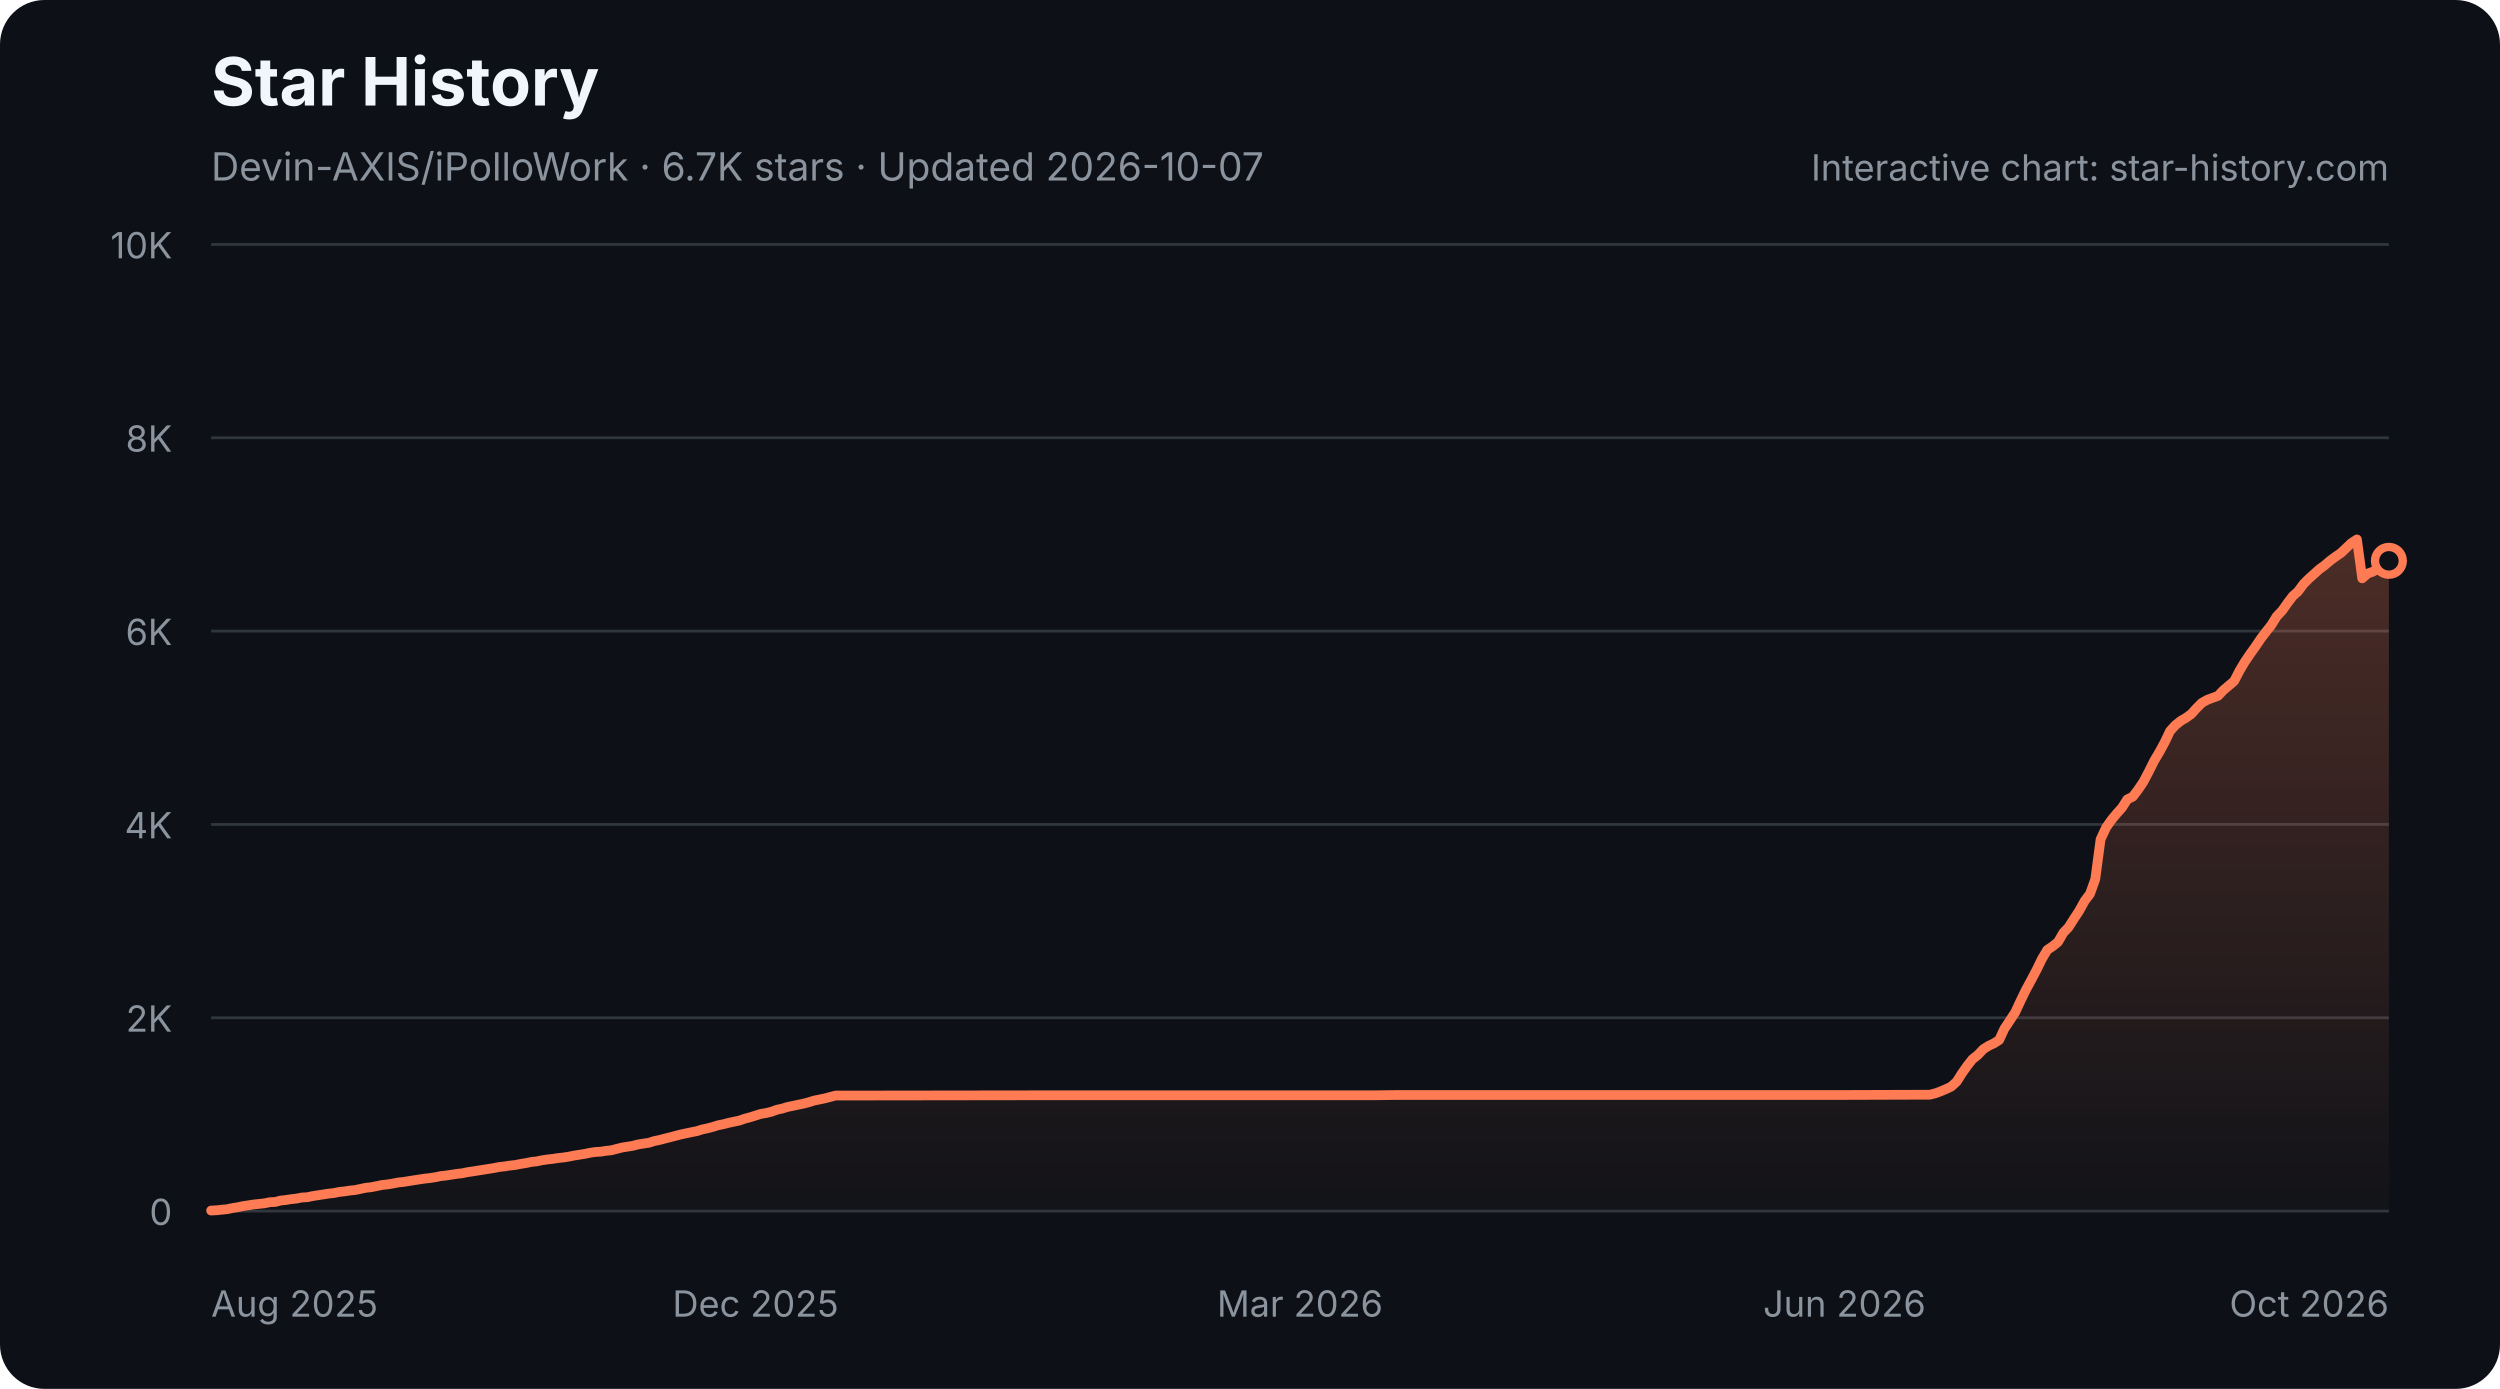
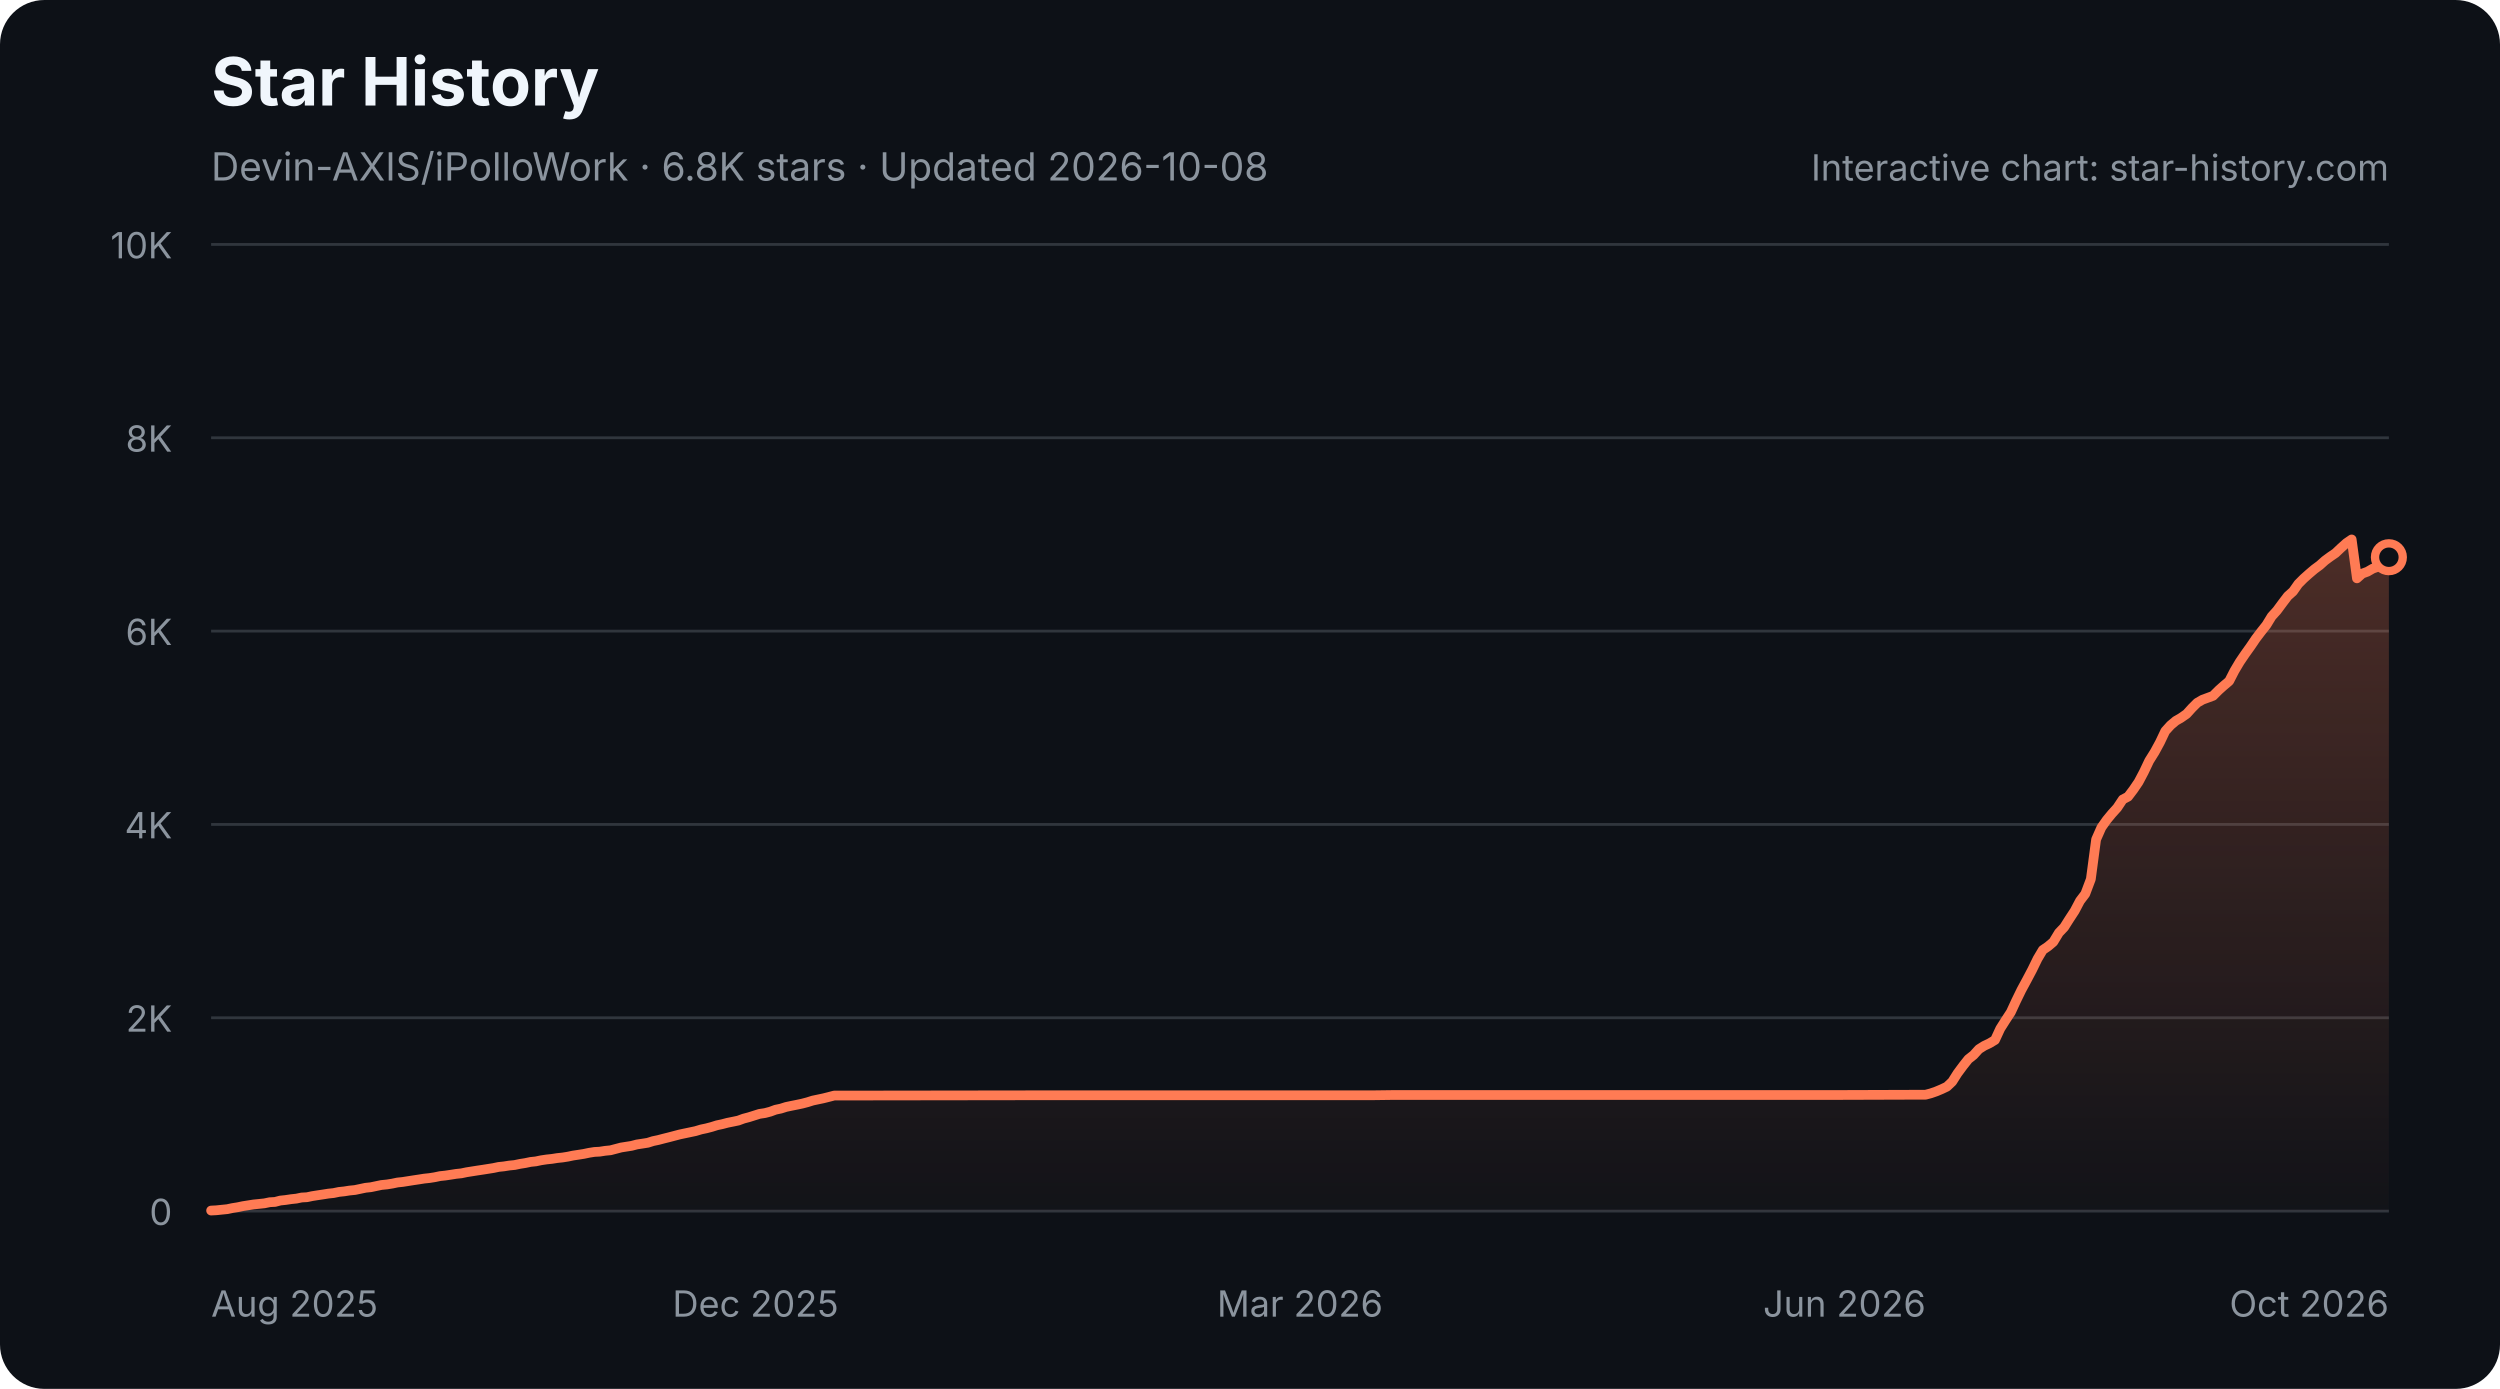
<svg xmlns="http://www.w3.org/2000/svg" width="900" height="500" viewBox="0 0 900 500" role="img" aria-labelledby="star-history-dark-title star-history-dark-description">
  <defs>
    <linearGradient id="star-history-dark-fill" x1="0" x2="0" y1="0" y2="1">
      <stop offset="0%" stop-color="#ff7b54" stop-opacity="0.26" />
      <stop offset="100%" stop-color="#ff7b54" stop-opacity="0.02" />
    </linearGradient>
  </defs>
  <rect width="900" height="500" rx="16" fill="#0d1117" />
  <text x="76" y="38" fill="#f0f6fc" font-family="-apple-system,BlinkMacSystemFont,'Segoe UI',sans-serif" font-size="24" font-weight="700">Star History</text>
-   <text x="76" y="65" fill="#8b949e" font-family="-apple-system,BlinkMacSystemFont,'Segoe UI',sans-serif" font-size="14">Devin-AXIS/iPolloWork · 6.7K stars · Updated 2026-10-07</text>
+   <text x="76" y="65" fill="#8b949e" font-family="-apple-system,BlinkMacSystemFont,'Segoe UI',sans-serif" font-size="14">Devin-AXIS/iPolloWork · 6.8K stars · Updated 2026-10-08</text>
  <g font-family="-apple-system,BlinkMacSystemFont,'Segoe UI',sans-serif">
    <line x1="76" y1="436.0" x2="860" y2="436.0" stroke="#30363d" stroke-width="1" />
    <text x="62" y="441.0" fill="#8b949e" font-size="13" text-anchor="end">0</text>
    <line x1="76" y1="366.4" x2="860" y2="366.4" stroke="#30363d" stroke-width="1" />
    <text x="62" y="371.4" fill="#8b949e" font-size="13" text-anchor="end">2K</text>
    <line x1="76" y1="296.8" x2="860" y2="296.8" stroke="#30363d" stroke-width="1" />
    <text x="62" y="301.8" fill="#8b949e" font-size="13" text-anchor="end">4K</text>
    <line x1="76" y1="227.2" x2="860" y2="227.2" stroke="#30363d" stroke-width="1" />
    <text x="62" y="232.2" fill="#8b949e" font-size="13" text-anchor="end">6K</text>
    <line x1="76" y1="157.6" x2="860" y2="157.6" stroke="#30363d" stroke-width="1" />
    <text x="62" y="162.6" fill="#8b949e" font-size="13" text-anchor="end">8K</text>
    <line x1="76" y1="88.0" x2="860" y2="88.0" stroke="#30363d" stroke-width="1" />
    <text x="62" y="93.0" fill="#8b949e" font-size="13" text-anchor="end">10K</text>
    <text x="76.0" y="474" fill="#8b949e" font-size="13" text-anchor="start">Aug 2025</text>
    <text x="272.0" y="474" fill="#8b949e" font-size="13" text-anchor="middle">Dec 2025</text>
    <text x="468.0" y="474" fill="#8b949e" font-size="13" text-anchor="middle">Mar 2026</text>
    <text x="664.0" y="474" fill="#8b949e" font-size="13" text-anchor="middle">Jun 2026</text>
    <text x="860.0" y="474" fill="#8b949e" font-size="13" text-anchor="end">Oct 2026</text>
-     <path d="M76.0 435.8 L77.9 435.7 L79.8 435.5 L81.8 435.3 L83.7 434.9 L85.6 434.6 L87.5 434.2 L89.5 433.9 L91.4 433.6 L93.3 433.4 L95.2 433.2 L97.1 432.8 L99.1 432.7 L101.0 432.2 L102.9 432.0 L104.8 431.7 L106.7 431.5 L108.7 431.1 L110.6 431.0 L112.5 430.6 L114.4 430.3 L116.4 430.0 L118.3 429.7 L120.2 429.5 L122.1 429.1 L124.0 428.9 L126.0 428.6 L127.9 428.4 L129.8 428.0 L131.7 427.6 L133.6 427.4 L135.6 427.0 L137.5 426.6 L139.4 426.4 L141.3 426.1 L143.3 425.7 L145.2 425.5 L147.1 425.2 L149.0 424.9 L150.9 424.6 L152.9 424.3 L154.8 424.1 L156.7 423.8 L158.6 423.4 L160.5 423.2 L162.5 422.9 L164.4 422.6 L166.3 422.4 L168.2 422.0 L170.2 421.7 L172.1 421.4 L174.0 421.1 L175.9 420.8 L177.8 420.5 L179.8 420.1 L181.7 419.9 L183.6 419.6 L185.5 419.4 L187.5 419.0 L189.4 418.7 L191.3 418.3 L193.2 418.1 L195.1 417.7 L197.1 417.4 L199.0 417.2 L200.9 416.9 L202.8 416.7 L204.7 416.4 L206.7 416.0 L208.6 415.7 L210.5 415.4 L212.4 415.0 L214.4 414.7 L216.3 414.6 L218.2 414.3 L220.1 414.1 L222.0 413.6 L224.0 413.1 L225.9 412.8 L227.8 412.5 L229.7 412.0 L231.6 411.7 L233.6 411.4 L235.5 410.8 L237.4 410.4 L239.3 409.9 L241.3 409.4 L243.2 408.9 L245.1 408.4 L247.0 408.0 L248.9 407.6 L250.9 407.2 L252.8 406.6 L254.7 406.2 L256.6 405.7 L258.5 405.1 L260.5 404.7 L262.4 404.2 L264.3 403.8 L266.2 403.4 L268.2 402.7 L270.1 402.2 L272.0 401.6 L273.9 401.0 L275.8 400.7 L277.8 400.2 L279.7 399.5 L281.6 399.1 L283.5 398.5 L285.5 398.1 L287.4 397.7 L289.3 397.3 L291.2 396.8 L293.1 396.2 L295.1 395.8 L297.0 395.4 L298.9 394.9 L300.8 394.4 L302.7 394.4 L373.8 394.3 L383.5 394.3 L494.9 394.3 L502.6 394.2 L558.3 394.2 L662.1 394.2 L692.8 394.1 L694.7 394.1 L696.7 393.6 L698.6 392.9 L700.5 392.1 L702.4 391.2 L704.4 389.4 L706.3 386.4 L708.2 383.7 L710.1 381.3 L712.0 379.8 L714.0 377.7 L715.9 376.5 L717.8 375.6 L719.7 374.4 L721.6 370.3 L723.6 367.3 L725.5 364.4 L727.4 360.3 L729.3 356.4 L731.3 352.7 L733.2 349.1 L735.1 345.2 L737.0 342.0 L738.9 340.7 L740.9 339.1 L742.8 335.8 L744.7 333.8 L746.6 330.8 L748.5 327.9 L750.5 324.3 L752.4 321.8 L754.3 316.5 L756.2 302.2 L758.2 297.9 L760.1 295.2 L762.0 292.9 L763.9 290.8 L765.8 287.8 L767.8 286.8 L769.7 284.3 L771.6 281.5 L773.5 277.9 L775.5 273.9 L777.4 270.7 L779.3 267.2 L781.2 263.2 L783.1 261.1 L785.1 259.5 L787.0 258.4 L788.9 257.0 L790.8 254.9 L792.7 253.0 L794.7 251.9 L796.6 251.2 L798.5 250.5 L800.4 248.5 L802.4 246.8 L804.3 245.2 L806.2 241.5 L808.1 238.3 L810.0 235.5 L812.0 232.7 L813.9 229.9 L815.8 227.4 L817.7 225.0 L819.6 221.9 L821.6 219.8 L823.5 217.1 L825.4 214.6 L827.3 212.9 L829.3 210.2 L831.2 208.3 L833.1 206.6 L835.0 204.9 L836.9 203.5 L838.9 201.8 L840.8 200.4 L842.7 199.1 L844.6 197.3 L846.5 195.5 L848.5 194.2 L850.4 208.2 L852.3 206.5 L854.2 205.8 L856.2 204.7 L858.1 204.0 L860.0 201.9 L860.0 436 L76.0 436 Z" fill="url(#star-history-dark-fill)" />
-     <path d="M76.0 435.8 L77.9 435.7 L79.8 435.5 L81.8 435.3 L83.7 434.9 L85.6 434.6 L87.5 434.2 L89.5 433.9 L91.4 433.6 L93.3 433.4 L95.2 433.2 L97.1 432.8 L99.1 432.7 L101.0 432.2 L102.9 432.0 L104.8 431.7 L106.7 431.5 L108.7 431.1 L110.6 431.0 L112.5 430.6 L114.4 430.3 L116.4 430.0 L118.3 429.7 L120.2 429.5 L122.1 429.1 L124.0 428.9 L126.0 428.6 L127.9 428.4 L129.8 428.0 L131.7 427.6 L133.6 427.4 L135.6 427.0 L137.5 426.6 L139.4 426.4 L141.3 426.1 L143.3 425.7 L145.2 425.5 L147.1 425.2 L149.0 424.9 L150.9 424.6 L152.9 424.3 L154.8 424.1 L156.7 423.8 L158.6 423.4 L160.5 423.2 L162.5 422.9 L164.4 422.6 L166.3 422.4 L168.2 422.0 L170.2 421.7 L172.1 421.4 L174.0 421.1 L175.9 420.8 L177.8 420.5 L179.8 420.1 L181.7 419.9 L183.6 419.6 L185.5 419.4 L187.5 419.0 L189.4 418.7 L191.3 418.3 L193.2 418.1 L195.1 417.7 L197.1 417.4 L199.0 417.2 L200.9 416.9 L202.8 416.7 L204.7 416.4 L206.7 416.0 L208.6 415.7 L210.5 415.4 L212.4 415.0 L214.4 414.7 L216.3 414.6 L218.2 414.3 L220.1 414.1 L222.0 413.6 L224.0 413.1 L225.9 412.8 L227.8 412.5 L229.7 412.0 L231.6 411.7 L233.6 411.4 L235.5 410.8 L237.4 410.4 L239.3 409.9 L241.3 409.4 L243.2 408.9 L245.1 408.4 L247.0 408.0 L248.9 407.6 L250.9 407.2 L252.8 406.6 L254.7 406.2 L256.6 405.7 L258.5 405.1 L260.5 404.7 L262.4 404.2 L264.3 403.8 L266.2 403.4 L268.2 402.7 L270.1 402.2 L272.0 401.6 L273.9 401.0 L275.8 400.7 L277.8 400.2 L279.7 399.5 L281.6 399.1 L283.5 398.5 L285.5 398.1 L287.4 397.7 L289.3 397.3 L291.2 396.8 L293.1 396.2 L295.1 395.8 L297.0 395.4 L298.9 394.9 L300.8 394.4 L302.7 394.4 L373.8 394.3 L383.5 394.3 L494.9 394.3 L502.6 394.2 L558.3 394.2 L662.1 394.2 L692.8 394.1 L694.7 394.1 L696.7 393.6 L698.6 392.9 L700.5 392.1 L702.4 391.2 L704.4 389.4 L706.3 386.4 L708.2 383.7 L710.1 381.3 L712.0 379.8 L714.0 377.7 L715.9 376.5 L717.8 375.6 L719.7 374.4 L721.6 370.3 L723.6 367.3 L725.5 364.4 L727.4 360.3 L729.3 356.4 L731.3 352.7 L733.2 349.1 L735.1 345.2 L737.0 342.0 L738.9 340.7 L740.9 339.1 L742.8 335.8 L744.7 333.8 L746.6 330.8 L748.5 327.9 L750.5 324.3 L752.4 321.8 L754.3 316.5 L756.2 302.2 L758.2 297.9 L760.1 295.2 L762.0 292.9 L763.9 290.8 L765.8 287.8 L767.8 286.8 L769.7 284.3 L771.6 281.5 L773.5 277.9 L775.5 273.9 L777.4 270.7 L779.3 267.2 L781.2 263.2 L783.1 261.1 L785.1 259.5 L787.0 258.4 L788.9 257.0 L790.8 254.9 L792.7 253.0 L794.7 251.9 L796.6 251.2 L798.5 250.5 L800.4 248.5 L802.4 246.8 L804.3 245.2 L806.2 241.5 L808.1 238.3 L810.0 235.5 L812.0 232.7 L813.9 229.9 L815.8 227.4 L817.7 225.0 L819.6 221.9 L821.6 219.8 L823.5 217.1 L825.4 214.6 L827.3 212.9 L829.3 210.2 L831.2 208.3 L833.1 206.6 L835.0 204.9 L836.9 203.5 L838.9 201.8 L840.8 200.4 L842.7 199.1 L844.6 197.3 L846.5 195.5 L848.5 194.2 L850.4 208.2 L852.3 206.5 L854.2 205.8 L856.2 204.7 L858.1 204.0 L860.0 201.9" fill="none" stroke="#ff7b54" stroke-width="3.5" stroke-linecap="round" stroke-linejoin="round" />
-     <circle cx="860.0" cy="201.9" r="5" fill="#0d1117" stroke="#ff7b54" stroke-width="3" />
+     <path d="M76.0 435.8 L77.9 435.7 L79.8 435.5 L81.8 435.3 L83.7 434.9 L85.6 434.6 L87.5 434.2 L89.4 433.9 L91.3 433.6 L93.3 433.4 L95.2 433.2 L97.1 432.8 L99.0 432.7 L100.9 432.2 L102.8 432.0 L104.8 431.7 L106.7 431.5 L108.6 431.1 L110.5 431.0 L112.4 430.6 L114.3 430.3 L116.3 430.0 L118.2 429.7 L120.1 429.5 L122.0 429.1 L123.9 428.9 L125.8 428.6 L127.8 428.4 L129.7 428.0 L131.6 427.6 L133.5 427.4 L135.4 427.0 L137.3 426.6 L139.3 426.4 L141.2 426.1 L143.1 425.7 L145.0 425.5 L146.9 425.2 L148.8 424.9 L150.8 424.6 L152.7 424.3 L154.6 424.1 L156.5 423.8 L158.4 423.4 L160.3 423.2 L162.3 422.9 L164.2 422.6 L166.1 422.4 L168.0 422.0 L169.9 421.7 L171.8 421.4 L173.8 421.1 L175.7 420.8 L177.6 420.5 L179.5 420.1 L181.4 419.9 L183.3 419.6 L185.3 419.4 L187.2 419.0 L189.1 418.7 L191.0 418.3 L192.9 418.1 L194.8 417.7 L196.8 417.4 L198.7 417.2 L200.6 416.9 L202.5 416.7 L204.4 416.4 L206.3 416.0 L208.3 415.7 L210.2 415.4 L212.1 415.0 L214.0 414.7 L215.9 414.6 L217.8 414.3 L219.8 414.1 L221.7 413.6 L223.6 413.1 L225.5 412.8 L227.4 412.5 L229.3 412.0 L231.3 411.7 L233.2 411.4 L235.1 410.8 L237.0 410.4 L238.9 409.9 L240.9 409.4 L242.8 408.9 L244.7 408.4 L246.6 408.0 L248.5 407.6 L250.4 407.2 L252.4 406.6 L254.3 406.2 L256.2 405.7 L258.1 405.1 L260.0 404.7 L261.9 404.2 L263.9 403.8 L265.8 403.4 L267.7 402.7 L269.6 402.2 L271.5 401.6 L273.4 401.0 L275.4 400.7 L277.3 400.2 L279.2 399.5 L281.1 399.1 L283.0 398.5 L284.9 398.1 L286.9 397.7 L288.8 397.3 L290.7 396.8 L292.6 396.2 L294.5 395.8 L296.4 395.4 L298.4 394.9 L300.3 394.4 L302.2 394.4 L373.1 394.3 L382.7 394.3 L493.9 394.3 L501.5 394.2 L557.1 394.2 L660.6 394.2 L691.3 394.1 L693.2 394.1 L695.1 393.6 L697.1 392.9 L699.0 392.1 L700.9 391.2 L702.8 389.4 L704.7 386.4 L706.7 383.7 L708.6 381.3 L710.5 379.8 L712.4 377.7 L714.3 376.5 L716.2 375.6 L718.2 374.4 L720.1 370.3 L722.0 367.3 L723.9 364.4 L725.8 360.3 L727.7 356.4 L729.7 352.7 L731.6 349.1 L733.5 345.2 L735.4 342.0 L737.3 340.7 L739.2 339.1 L741.2 335.8 L743.1 333.8 L745.0 330.8 L746.9 327.9 L748.8 324.3 L750.7 321.8 L752.7 316.5 L754.6 302.2 L756.5 297.9 L758.4 295.2 L760.3 292.9 L762.2 290.8 L764.2 287.8 L766.1 286.8 L768.0 284.3 L769.9 281.5 L771.8 277.9 L773.7 273.9 L775.7 270.7 L777.6 267.2 L779.5 263.2 L781.4 261.1 L783.3 259.5 L785.2 258.4 L787.2 257.0 L789.1 254.9 L791.0 253.0 L792.9 251.9 L794.8 251.2 L796.7 250.5 L798.7 248.5 L800.6 246.8 L802.5 245.2 L804.4 241.5 L806.3 238.3 L808.2 235.5 L810.2 232.7 L812.1 229.9 L814.0 227.4 L815.9 225.0 L817.8 221.9 L819.7 219.8 L821.7 217.1 L823.6 214.6 L825.5 212.9 L827.4 210.2 L829.3 208.3 L831.2 206.6 L833.2 204.9 L835.1 203.5 L837.0 201.8 L838.9 200.4 L840.8 199.1 L842.7 197.3 L844.7 195.5 L846.6 194.2 L848.5 208.2 L850.4 206.5 L852.3 205.8 L854.2 204.7 L856.2 204.0 L858.1 201.9 L860.0 200.6 L860.0 436 L76.0 436 Z" fill="url(#star-history-dark-fill)" />
+     <path d="M76.0 435.8 L77.9 435.7 L79.8 435.5 L81.8 435.3 L83.7 434.9 L85.6 434.6 L87.5 434.2 L89.4 433.9 L91.3 433.6 L93.3 433.4 L95.2 433.2 L97.1 432.8 L99.0 432.7 L100.9 432.2 L102.8 432.0 L104.8 431.7 L106.7 431.5 L108.6 431.1 L110.5 431.0 L112.4 430.6 L114.3 430.3 L116.3 430.0 L118.2 429.7 L120.1 429.5 L122.0 429.1 L123.9 428.9 L125.8 428.6 L127.8 428.4 L129.7 428.0 L131.6 427.6 L133.5 427.4 L135.4 427.0 L137.3 426.6 L139.3 426.4 L141.2 426.1 L143.1 425.7 L145.0 425.5 L146.9 425.2 L148.8 424.9 L150.8 424.6 L152.7 424.3 L154.6 424.1 L156.5 423.8 L158.4 423.4 L160.3 423.2 L162.3 422.9 L164.2 422.6 L166.1 422.4 L168.0 422.0 L169.9 421.7 L171.8 421.4 L173.8 421.1 L175.7 420.8 L177.6 420.5 L179.5 420.1 L181.4 419.9 L183.3 419.6 L185.3 419.4 L187.2 419.0 L189.1 418.7 L191.0 418.3 L192.9 418.1 L194.8 417.7 L196.8 417.4 L198.7 417.2 L200.6 416.9 L202.5 416.7 L204.4 416.4 L206.3 416.0 L208.3 415.7 L210.2 415.4 L212.1 415.0 L214.0 414.7 L215.9 414.6 L217.8 414.3 L219.8 414.1 L221.7 413.6 L223.6 413.1 L225.5 412.8 L227.4 412.5 L229.3 412.0 L231.3 411.7 L233.2 411.4 L235.1 410.8 L237.0 410.4 L238.9 409.9 L240.9 409.4 L242.8 408.9 L244.7 408.4 L246.6 408.0 L248.5 407.6 L250.4 407.2 L252.4 406.6 L254.3 406.2 L256.2 405.7 L258.1 405.1 L260.0 404.7 L261.9 404.2 L263.9 403.8 L265.8 403.4 L267.7 402.7 L269.6 402.2 L271.5 401.6 L273.4 401.0 L275.4 400.7 L277.3 400.2 L279.2 399.5 L281.1 399.1 L283.0 398.5 L284.9 398.1 L286.9 397.7 L288.8 397.3 L290.7 396.8 L292.6 396.2 L294.5 395.8 L296.4 395.4 L298.4 394.9 L300.3 394.4 L302.2 394.4 L373.1 394.3 L382.7 394.3 L493.9 394.3 L501.5 394.2 L557.1 394.2 L660.6 394.2 L691.3 394.1 L693.2 394.1 L695.1 393.6 L697.1 392.9 L699.0 392.1 L700.9 391.2 L702.8 389.4 L704.7 386.4 L706.7 383.7 L708.6 381.3 L710.5 379.8 L712.4 377.7 L714.3 376.5 L716.2 375.6 L718.2 374.4 L720.1 370.3 L722.0 367.3 L723.9 364.4 L725.8 360.3 L727.7 356.4 L729.7 352.7 L731.6 349.1 L733.5 345.2 L735.4 342.0 L737.3 340.7 L739.2 339.1 L741.2 335.8 L743.1 333.8 L745.0 330.8 L746.9 327.9 L748.8 324.3 L750.7 321.8 L752.7 316.5 L754.6 302.2 L756.5 297.9 L758.4 295.2 L760.3 292.9 L762.2 290.8 L764.2 287.8 L766.1 286.8 L768.0 284.3 L769.9 281.5 L771.8 277.9 L773.7 273.9 L775.7 270.7 L777.6 267.2 L779.5 263.2 L781.4 261.1 L783.3 259.5 L785.2 258.4 L787.2 257.0 L789.1 254.9 L791.0 253.0 L792.9 251.9 L794.8 251.2 L796.7 250.5 L798.7 248.5 L800.6 246.8 L802.5 245.2 L804.4 241.5 L806.3 238.3 L808.2 235.5 L810.2 232.7 L812.1 229.9 L814.0 227.4 L815.9 225.0 L817.8 221.9 L819.7 219.8 L821.7 217.1 L823.6 214.6 L825.5 212.9 L827.4 210.2 L829.3 208.3 L831.2 206.6 L833.2 204.9 L835.1 203.5 L837.0 201.8 L838.9 200.4 L840.8 199.1 L842.7 197.3 L844.7 195.5 L846.6 194.2 L848.5 208.2 L850.4 206.5 L852.3 205.8 L854.2 204.7 L856.2 204.0 L858.1 201.9 L860.0 200.6" fill="none" stroke="#ff7b54" stroke-width="3.5" stroke-linecap="round" stroke-linejoin="round" />
+     <circle cx="860.0" cy="200.6" r="5" fill="#0d1117" stroke="#ff7b54" stroke-width="3" />
    <text x="860" y="65" fill="#8b949e" font-size="13" text-anchor="end">Interactive chart: star-history.com</text>
  </g>
</svg>
